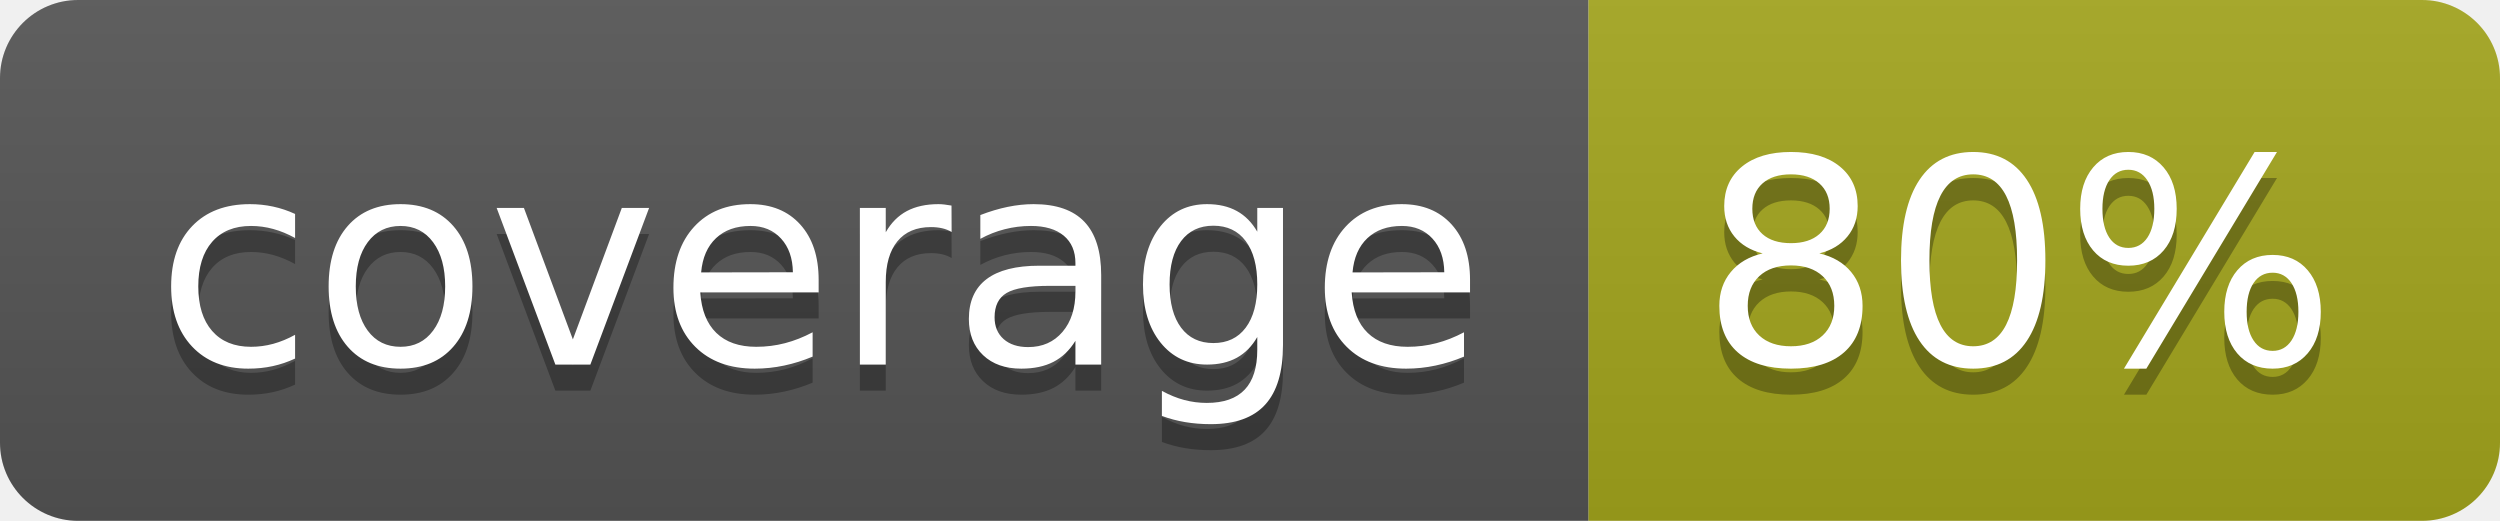
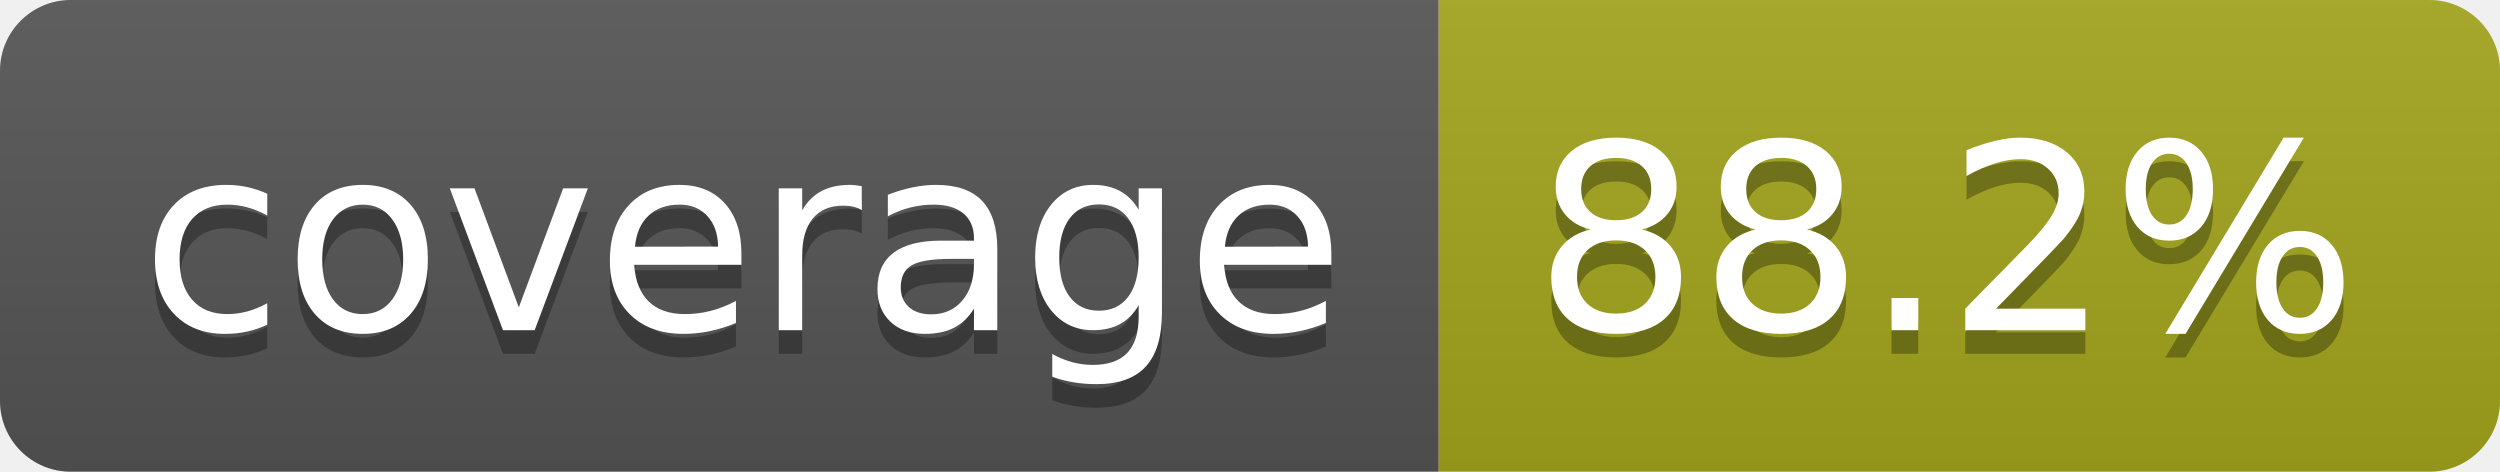
- <svg xmlns="http://www.w3.org/2000/svg" width="96" height="20" role="img" aria-label="coverage: 80%">
+ <svg xmlns="http://www.w3.org/2000/svg" width="106" height="20" role="img" aria-label="coverage: 88.2%">
  <linearGradient id="s" x2="0" y2="100%">
    <stop offset="0" stop-color="#bbb" stop-opacity=".1" />
    <stop offset="1" stop-opacity=".1" />
  </linearGradient>
  <clipPath id="r">
-     <rect width="96" height="20" rx="3" fill="#fff" />
+     <rect width="106" height="20" rx="3" fill="#fff" />
  </clipPath>
  <g clip-path="url(#r)">
    <rect width="61" height="20" fill="#555" />
-     <rect x="61" width="35" height="20" fill="#a4a61d" />
-     <rect width="96" height="20" fill="url(#s)" />
+     <rect x="61" width="45" height="20" fill="#a4a61d" />
+     <rect width="106" height="20" fill="url(#s)" />
  </g>
  <g fill="#fff" text-anchor="middle" font-family="Verdana,Geneva,DejaVu Sans,sans-serif" text-rendering="geometricPrecision" font-size="110">
    <text aria-hidden="true" x="315" y="150" fill="#010101" fill-opacity=".3" transform="scale(.1)" textLength="510">coverage</text>
    <text x="315" y="140" transform="scale(.1)" fill="#fff" textLength="510">coverage</text>
-     <text aria-hidden="true" x="775" y="150" fill="#010101" fill-opacity=".3" transform="scale(.1)" textLength="245">80%</text>
-     <text x="775" y="140" transform="scale(.1)" fill="#fff" textLength="245">80%</text>
+     <text aria-hidden="true" x="825" y="150" fill="#010101" fill-opacity=".3" transform="scale(.1)" textLength="350">88.2%</text>
+     <text x="825" y="140" transform="scale(.1)" fill="#fff" textLength="350">88.2%</text>
  </g>
</svg>
